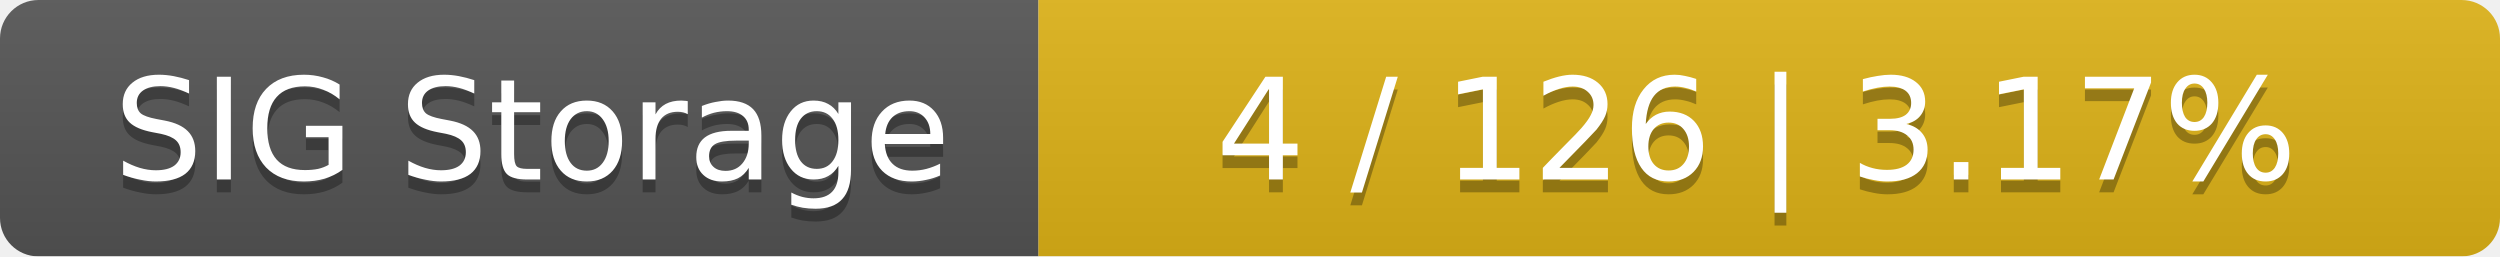
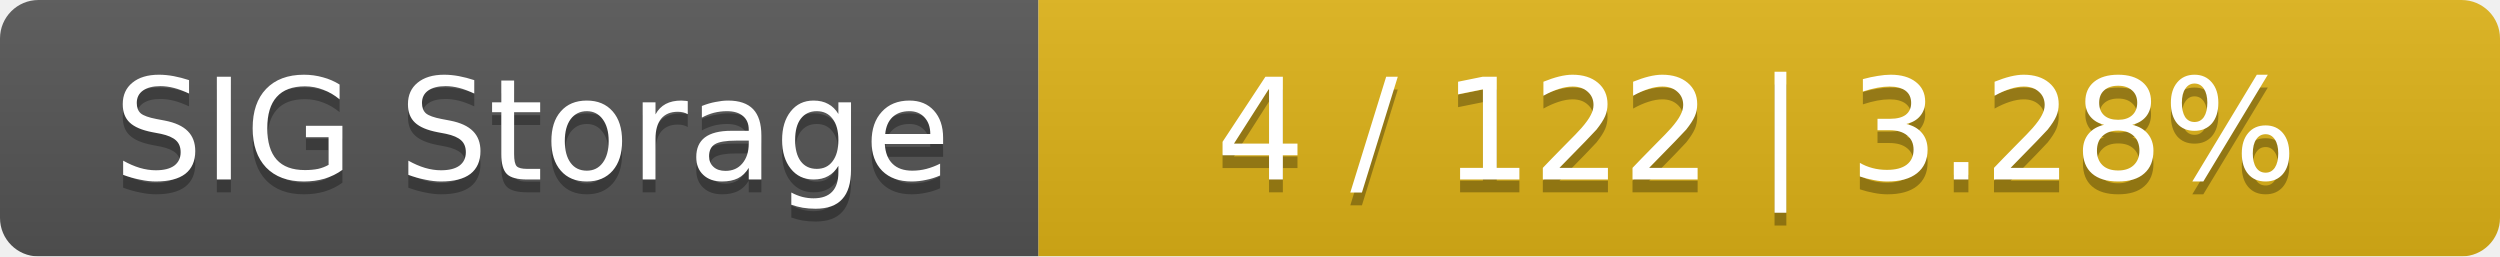
<svg xmlns="http://www.w3.org/2000/svg" width="195" height="20">
  <linearGradient id="smooth" x2="0" y2="100%">
    <stop offset="0" stop-color="#bbb" stop-opacity=".1" />
    <stop offset="1" stop-opacity=".1" />
  </linearGradient>
  <mask id="round">
    <rect width="195" height="20" rx="3" fill="#fff" />
  </mask>
  <g mask="url(#round)">
    <rect width="81" height="20" fill="#555" />
    <rect x="81" width="114" height="20" fill="#dfb317" />
    <rect width="195" height="20" fill="url(#smooth)" />
  </g>
  <g fill="#fff" text-anchor="middle" font-family="DejaVu Sans,Verdana,Geneva,sans-serif" font-size="11">
    <text x="41.5" y="15" fill="#010101" fill-opacity=".3">SIG Storage</text>
    <text x="41.5" y="14">SIG Storage</text>
-     <text x="137" y="15" fill="#010101" fill-opacity=".3">4 / 126    |    3.17%</text>
-     <text x="137" y="14">4 / 126    |    3.17%</text>
+     <text x="137" y="15" fill="#010101" fill-opacity=".3">4 / 122    |    3.28%</text>
+     <text x="137" y="14">4 / 122    |    3.28%</text>
  </g>
</svg>
